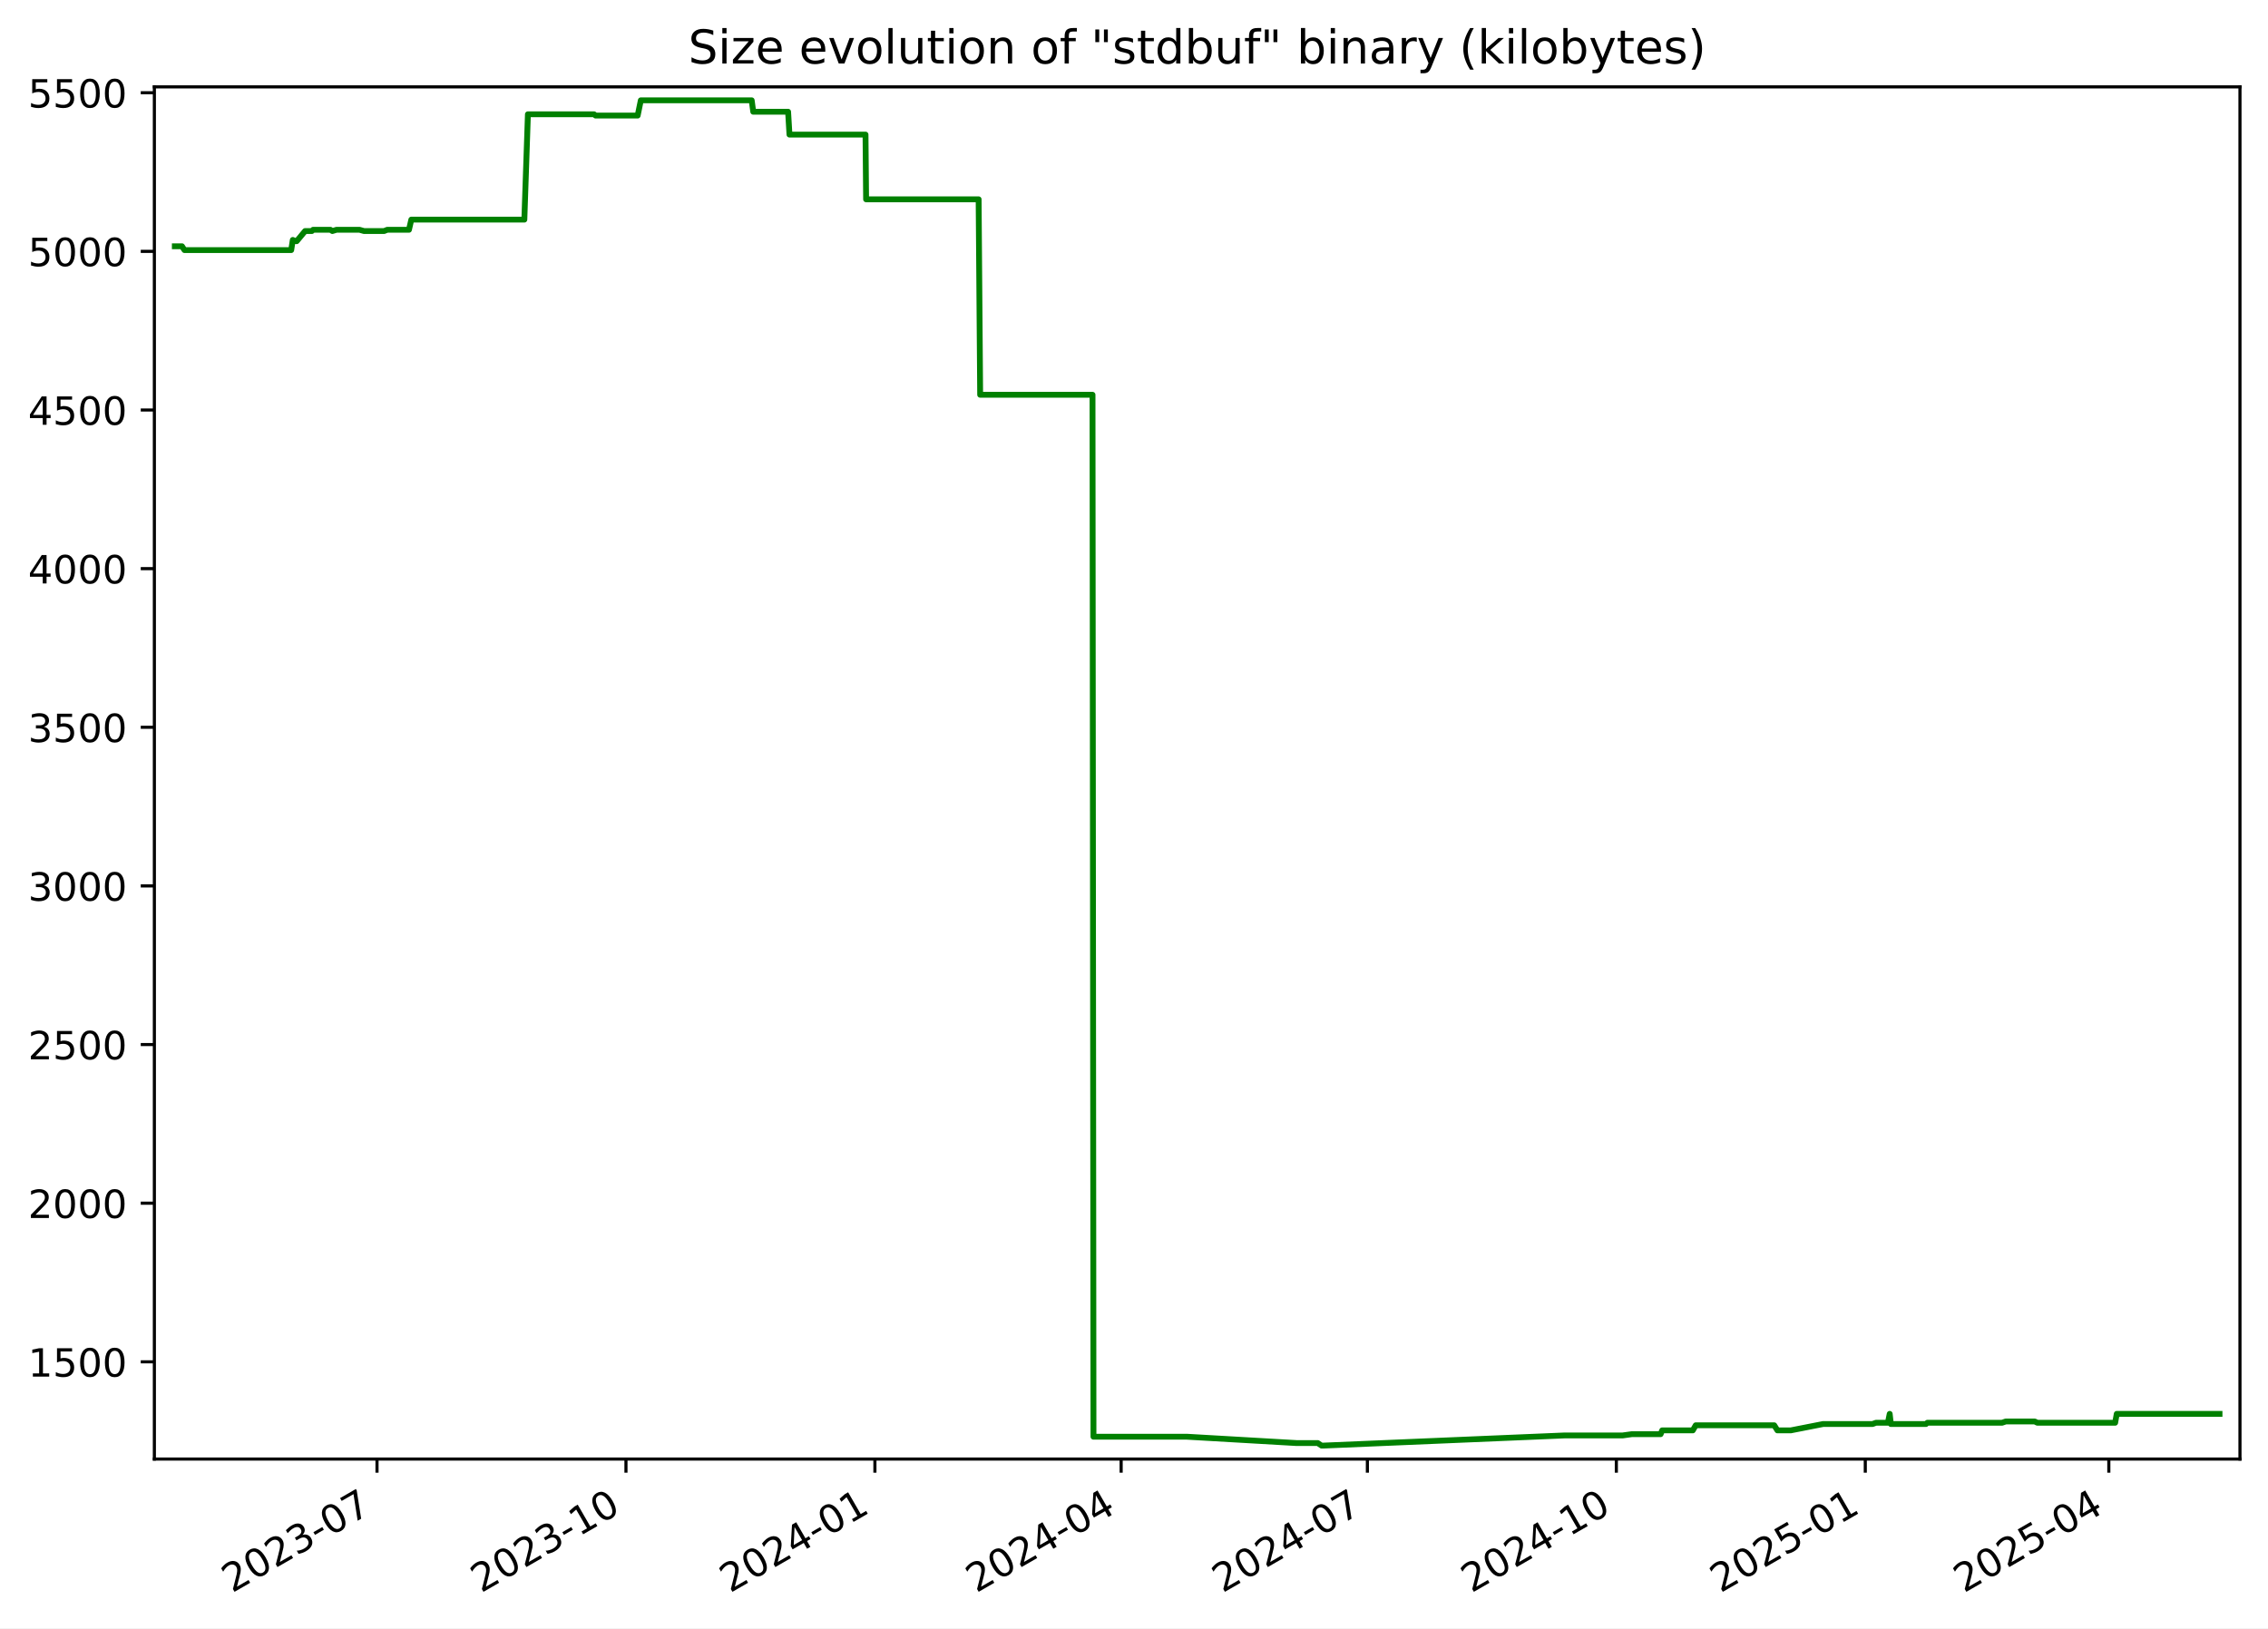
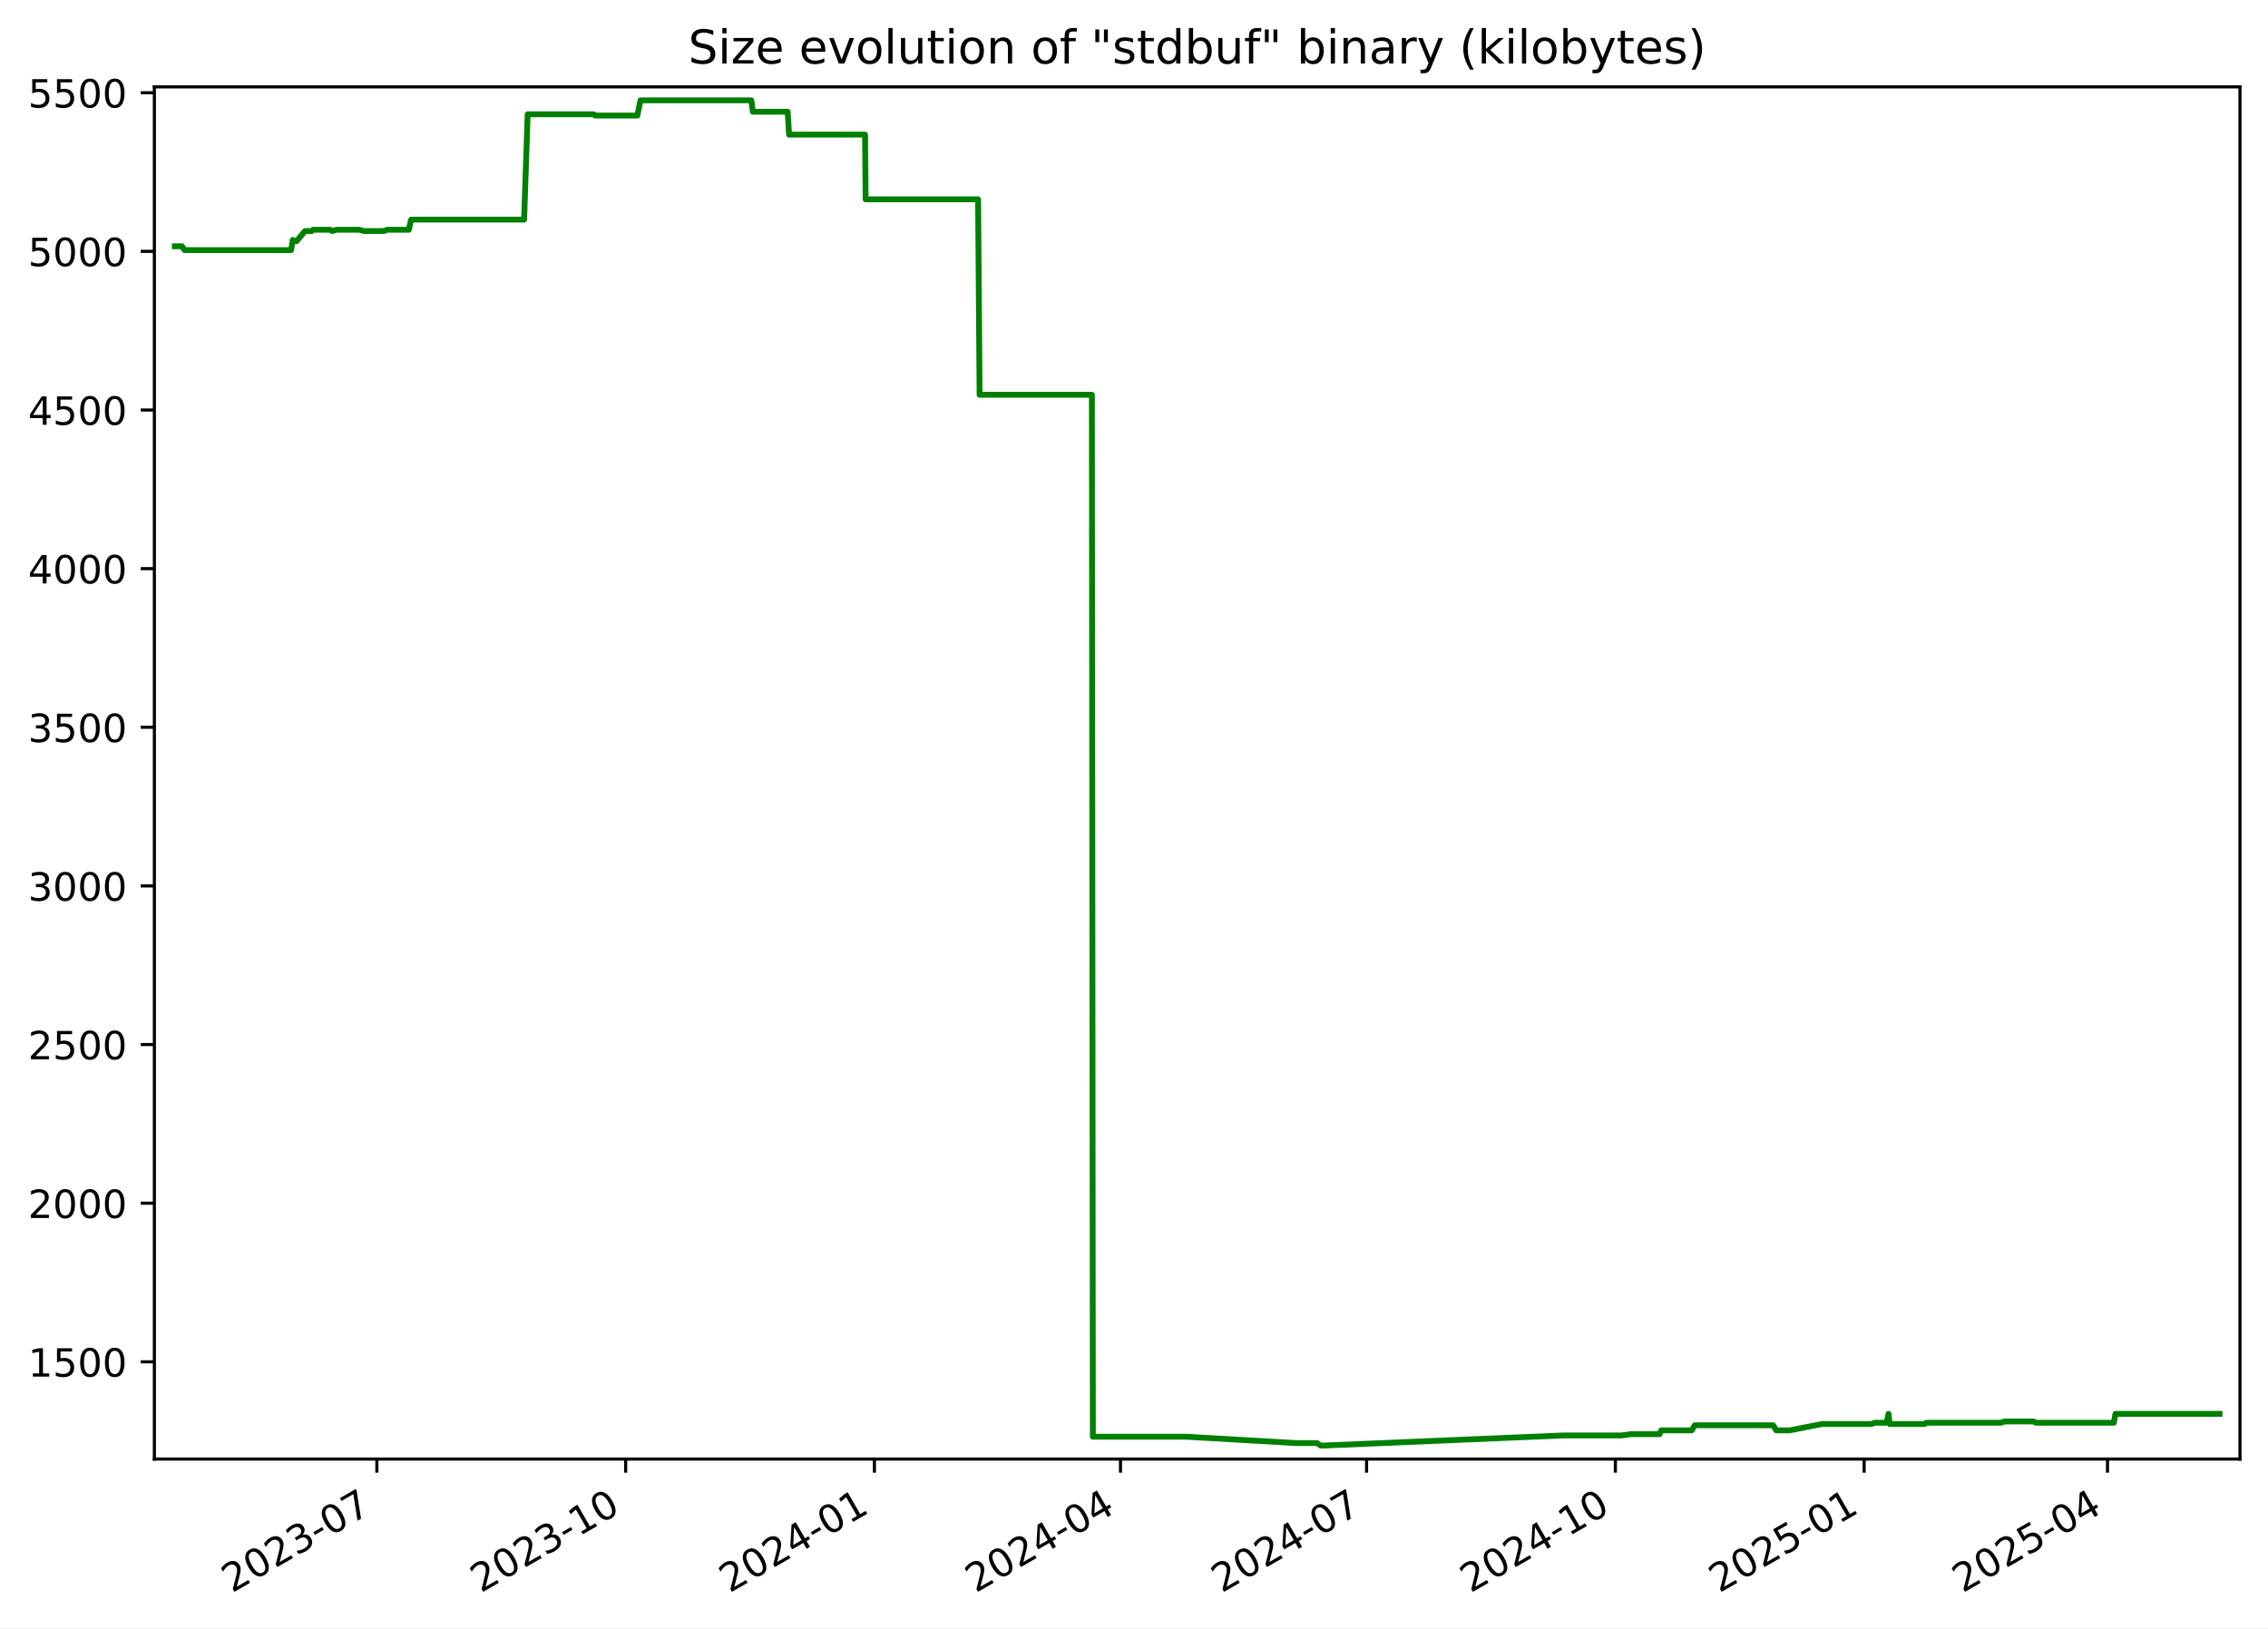
<svg xmlns="http://www.w3.org/2000/svg" xmlns:xlink="http://www.w3.org/1999/xlink" width="582.53pt" height="418.303pt" viewBox="0 0 582.53 418.303" version="1.1">
  <defs>
    <style type="text/css">*{stroke-linejoin: round; stroke-linecap: butt}</style>
  </defs>
  <g id="figure_1">
    <g id="patch_1">
      <path d="M -0 418.303  L 582.53 418.303  L 582.53 0  L -0 0  z " style="fill: #ffffff" />
    </g>
    <g id="axes_1">
      <g id="patch_2">
        <path d="M 39.65 374.83  L 575.33 374.83  L 575.33 22.318  L 39.65 22.318  z " style="fill: #ffffff" />
      </g>
      <g id="matplotlib.axis_1">
        <g id="xtick_1">
          <g id="line2d_1">
            <defs>
-               <path id="mc72c40f2fb" d="M 0 0  L 0 3.5  " style="stroke: #000000; stroke-width: 0.8" />
+               <path id="m3e2fad7341" d="M 0 0  L 0 3.5  " style="stroke: #000000; stroke-width: 0.8" />
            </defs>
            <g>
-               <use xlink:href="#mc72c40f2fb" x="96.834" y="374.83" style="stroke: #000000; stroke-width: 0.8" />
+               <use xlink:href="#m3e2fad7341" x="96.798" y="374.83" style="stroke: #000000; stroke-width: 0.8" />
            </g>
          </g>
          <g id="text_1">
-             <g transform="translate(59.60917 409.302) rotate(-30) scale(0.1 -0.1)">
+             <g transform="translate(59.57365 409.302) rotate(-30) scale(0.1 -0.1)">
              <defs>
                <path id="DejaVuSans-32" d="M 1228 531  L 3431 531  L 3431 0  L 469 0  L 469 531  Q 828 903 1448 1529  Q 2069 2156 2228 2338  Q 2531 2678 2651 2914  Q 2772 3150 2772 3378  Q 2772 3750 2511 3984  Q 2250 4219 1831 4219  Q 1534 4219 1204 4116  Q 875 4013 500 3803  L 500 4441  Q 881 4594 1212 4672  Q 1544 4750 1819 4750  Q 2544 4750 2975 4387  Q 3406 4025 3406 3419  Q 3406 3131 3298 2873  Q 3191 2616 2906 2266  Q 2828 2175 2409 1742  Q 1991 1309 1228 531  z " transform="scale(0.015625)" />
                <path id="DejaVuSans-30" d="M 2034 4250  Q 1547 4250 1301 3770  Q 1056 3291 1056 2328  Q 1056 1369 1301 889  Q 1547 409 2034 409  Q 2525 409 2770 889  Q 3016 1369 3016 2328  Q 3016 3291 2770 3770  Q 2525 4250 2034 4250  z M 2034 4750  Q 2819 4750 3233 4129  Q 3647 3509 3647 2328  Q 3647 1150 3233 529  Q 2819 -91 2034 -91  Q 1250 -91 836 529  Q 422 1150 422 2328  Q 422 3509 836 4129  Q 1250 4750 2034 4750  z " transform="scale(0.015625)" />
                <path id="DejaVuSans-33" d="M 2597 2516  Q 3050 2419 3304 2112  Q 3559 1806 3559 1356  Q 3559 666 3084 287  Q 2609 -91 1734 -91  Q 1441 -91 1130 -33  Q 819 25 488 141  L 488 750  Q 750 597 1062 519  Q 1375 441 1716 441  Q 2309 441 2620 675  Q 2931 909 2931 1356  Q 2931 1769 2642 2001  Q 2353 2234 1838 2234  L 1294 2234  L 1294 2753  L 1863 2753  Q 2328 2753 2575 2939  Q 2822 3125 2822 3475  Q 2822 3834 2567 4026  Q 2313 4219 1838 4219  Q 1578 4219 1281 4162  Q 984 4106 628 3988  L 628 4550  Q 988 4650 1302 4700  Q 1616 4750 1894 4750  Q 2613 4750 3031 4423  Q 3450 4097 3450 3541  Q 3450 3153 3228 2886  Q 3006 2619 2597 2516  z " transform="scale(0.015625)" />
                <path id="DejaVuSans-2d" d="M 313 2009  L 1997 2009  L 1997 1497  L 313 1497  L 313 2009  z " transform="scale(0.015625)" />
                <path id="DejaVuSans-37" d="M 525 4666  L 3525 4666  L 3525 4397  L 1831 0  L 1172 0  L 2766 4134  L 525 4134  L 525 4666  z " transform="scale(0.015625)" />
              </defs>
              <use xlink:href="#DejaVuSans-32" />
              <use xlink:href="#DejaVuSans-30" x="63.623" />
              <use xlink:href="#DejaVuSans-32" x="127.246" />
              <use xlink:href="#DejaVuSans-33" x="190.869" />
              <use xlink:href="#DejaVuSans-2d" x="254.492" />
              <use xlink:href="#DejaVuSans-30" x="290.576" />
              <use xlink:href="#DejaVuSans-37" x="354.199" />
            </g>
          </g>
        </g>
        <g id="xtick_2">
          <g id="line2d_2">
            <g>
-               <use xlink:href="#mc72c40f2fb" x="160.776" y="374.83" style="stroke: #000000; stroke-width: 0.8" />
+               <use xlink:href="#m3e2fad7341" x="160.696" y="374.83" style="stroke: #000000; stroke-width: 0.8" />
            </g>
          </g>
          <g id="text_2">
-             <g transform="translate(123.5509 409.302) rotate(-30) scale(0.1 -0.1)">
+             <g transform="translate(123.4717 409.302) rotate(-30) scale(0.1 -0.1)">
              <defs>
                <path id="DejaVuSans-31" d="M 794 531  L 1825 531  L 1825 4091  L 703 3866  L 703 4441  L 1819 4666  L 2450 4666  L 2450 531  L 3481 531  L 3481 0  L 794 0  L 794 531  z " transform="scale(0.015625)" />
              </defs>
              <use xlink:href="#DejaVuSans-32" />
              <use xlink:href="#DejaVuSans-30" x="63.623" />
              <use xlink:href="#DejaVuSans-32" x="127.246" />
              <use xlink:href="#DejaVuSans-33" x="190.869" />
              <use xlink:href="#DejaVuSans-2d" x="254.492" />
              <use xlink:href="#DejaVuSans-31" x="290.576" />
              <use xlink:href="#DejaVuSans-30" x="354.199" />
            </g>
          </g>
        </g>
        <g id="xtick_3">
          <g id="line2d_3">
            <g>
-               <use xlink:href="#mc72c40f2fb" x="224.717" y="374.83" style="stroke: #000000; stroke-width: 0.8" />
+               <use xlink:href="#m3e2fad7341" x="224.595" y="374.83" style="stroke: #000000; stroke-width: 0.8" />
            </g>
          </g>
          <g id="text_3">
-             <g transform="translate(187.4927 409.302) rotate(-30) scale(0.1 -0.1)">
+             <g transform="translate(187.3697 409.302) rotate(-30) scale(0.1 -0.1)">
              <defs>
                <path id="DejaVuSans-34" d="M 2419 4116  L 825 1625  L 2419 1625  L 2419 4116  z M 2253 4666  L 3047 4666  L 3047 1625  L 3713 1625  L 3713 1100  L 3047 1100  L 3047 0  L 2419 0  L 2419 1100  L 313 1100  L 313 1709  L 2253 4666  z " transform="scale(0.015625)" />
              </defs>
              <use xlink:href="#DejaVuSans-32" />
              <use xlink:href="#DejaVuSans-30" x="63.623" />
              <use xlink:href="#DejaVuSans-32" x="127.246" />
              <use xlink:href="#DejaVuSans-34" x="190.869" />
              <use xlink:href="#DejaVuSans-2d" x="254.492" />
              <use xlink:href="#DejaVuSans-30" x="290.576" />
              <use xlink:href="#DejaVuSans-31" x="354.199" />
            </g>
          </g>
        </g>
        <g id="xtick_4">
          <g id="line2d_4">
            <g>
-               <use xlink:href="#mc72c40f2fb" x="287.964" y="374.83" style="stroke: #000000; stroke-width: 0.8" />
+               <use xlink:href="#m3e2fad7341" x="287.798" y="374.83" style="stroke: #000000; stroke-width: 0.8" />
            </g>
          </g>
          <g id="text_4">
-             <g transform="translate(250.7394 409.302) rotate(-30) scale(0.1 -0.1)">
+             <g transform="translate(250.5732 409.302) rotate(-30) scale(0.1 -0.1)">
              <use xlink:href="#DejaVuSans-32" />
              <use xlink:href="#DejaVuSans-30" x="63.623" />
              <use xlink:href="#DejaVuSans-32" x="127.246" />
              <use xlink:href="#DejaVuSans-34" x="190.869" />
              <use xlink:href="#DejaVuSans-2d" x="254.492" />
              <use xlink:href="#DejaVuSans-30" x="290.576" />
              <use xlink:href="#DejaVuSans-34" x="354.199" />
            </g>
          </g>
        </g>
        <g id="xtick_5">
          <g id="line2d_5">
            <g>
-               <use xlink:href="#mc72c40f2fb" x="351.211" y="374.83" style="stroke: #000000; stroke-width: 0.8" />
+               <use xlink:href="#m3e2fad7341" x="351.001" y="374.83" style="stroke: #000000; stroke-width: 0.8" />
            </g>
          </g>
          <g id="text_5">
-             <g transform="translate(313.9861 409.302) rotate(-30) scale(0.1 -0.1)">
+             <g transform="translate(313.7767 409.302) rotate(-30) scale(0.1 -0.1)">
              <use xlink:href="#DejaVuSans-32" />
              <use xlink:href="#DejaVuSans-30" x="63.623" />
              <use xlink:href="#DejaVuSans-32" x="127.246" />
              <use xlink:href="#DejaVuSans-34" x="190.869" />
              <use xlink:href="#DejaVuSans-2d" x="254.492" />
              <use xlink:href="#DejaVuSans-30" x="290.576" />
              <use xlink:href="#DejaVuSans-37" x="354.199" />
            </g>
          </g>
        </g>
        <g id="xtick_6">
          <g id="line2d_6">
            <g>
-               <use xlink:href="#mc72c40f2fb" x="415.153" y="374.83" style="stroke: #000000; stroke-width: 0.8" />
+               <use xlink:href="#m3e2fad7341" x="414.9" y="374.83" style="stroke: #000000; stroke-width: 0.8" />
            </g>
          </g>
          <g id="text_6">
-             <g transform="translate(377.9279 409.302) rotate(-30) scale(0.1 -0.1)">
+             <g transform="translate(377.6747 409.302) rotate(-30) scale(0.1 -0.1)">
              <use xlink:href="#DejaVuSans-32" />
              <use xlink:href="#DejaVuSans-30" x="63.623" />
              <use xlink:href="#DejaVuSans-32" x="127.246" />
              <use xlink:href="#DejaVuSans-34" x="190.869" />
              <use xlink:href="#DejaVuSans-2d" x="254.492" />
              <use xlink:href="#DejaVuSans-31" x="290.576" />
              <use xlink:href="#DejaVuSans-30" x="354.199" />
            </g>
          </g>
        </g>
        <g id="xtick_7">
          <g id="line2d_7">
            <g>
-               <use xlink:href="#mc72c40f2fb" x="479.094" y="374.83" style="stroke: #000000; stroke-width: 0.8" />
+               <use xlink:href="#m3e2fad7341" x="478.798" y="374.83" style="stroke: #000000; stroke-width: 0.8" />
            </g>
          </g>
          <g id="text_7">
-             <g transform="translate(441.8696 409.302) rotate(-30) scale(0.1 -0.1)">
+             <g transform="translate(441.5727 409.302) rotate(-30) scale(0.1 -0.1)">
              <defs>
                <path id="DejaVuSans-35" d="M 691 4666  L 3169 4666  L 3169 4134  L 1269 4134  L 1269 2991  Q 1406 3038 1543 3061  Q 1681 3084 1819 3084  Q 2600 3084 3056 2656  Q 3513 2228 3513 1497  Q 3513 744 3044 326  Q 2575 -91 1722 -91  Q 1428 -91 1123 -41  Q 819 9 494 109  L 494 744  Q 775 591 1075 516  Q 1375 441 1709 441  Q 2250 441 2565 725  Q 2881 1009 2881 1497  Q 2881 1984 2565 2268  Q 2250 2553 1709 2553  Q 1456 2553 1204 2497  Q 953 2441 691 2322  L 691 4666  z " transform="scale(0.015625)" />
              </defs>
              <use xlink:href="#DejaVuSans-32" />
              <use xlink:href="#DejaVuSans-30" x="63.623" />
              <use xlink:href="#DejaVuSans-32" x="127.246" />
              <use xlink:href="#DejaVuSans-35" x="190.869" />
              <use xlink:href="#DejaVuSans-2d" x="254.492" />
              <use xlink:href="#DejaVuSans-30" x="290.576" />
              <use xlink:href="#DejaVuSans-31" x="354.199" />
            </g>
          </g>
        </g>
        <g id="xtick_8">
          <g id="line2d_8">
            <g>
-               <use xlink:href="#mc72c40f2fb" x="541.646" y="374.83" style="stroke: #000000; stroke-width: 0.8" />
+               <use xlink:href="#m3e2fad7341" x="541.306" y="374.83" style="stroke: #000000; stroke-width: 0.8" />
            </g>
          </g>
          <g id="text_8">
-             <g transform="translate(504.4213 409.302) rotate(-30) scale(0.1 -0.1)">
+             <g transform="translate(504.0817 409.302) rotate(-30) scale(0.1 -0.1)">
              <use xlink:href="#DejaVuSans-32" />
              <use xlink:href="#DejaVuSans-30" x="63.623" />
              <use xlink:href="#DejaVuSans-32" x="127.246" />
              <use xlink:href="#DejaVuSans-35" x="190.869" />
              <use xlink:href="#DejaVuSans-2d" x="254.492" />
              <use xlink:href="#DejaVuSans-30" x="290.576" />
              <use xlink:href="#DejaVuSans-34" x="354.199" />
            </g>
          </g>
        </g>
      </g>
      <g id="matplotlib.axis_2">
        <g id="ytick_1">
          <g id="line2d_9">
            <defs>
-               <path id="m992277ff8f" d="M 0 0  L -3.5 0  " style="stroke: #000000; stroke-width: 0.8" />
+               <path id="m61b329eb17" d="M 0 0  L -3.5 0  " style="stroke: #000000; stroke-width: 0.8" />
            </defs>
            <g>
-               <use xlink:href="#m992277ff8f" x="39.65" y="349.856" style="stroke: #000000; stroke-width: 0.8" />
+               <use xlink:href="#m61b329eb17" x="39.65" y="349.856" style="stroke: #000000; stroke-width: 0.8" />
            </g>
          </g>
          <g id="text_9">
            <g transform="translate(7.2 353.6549) scale(0.1 -0.1)">
              <use xlink:href="#DejaVuSans-31" />
              <use xlink:href="#DejaVuSans-35" x="63.623" />
              <use xlink:href="#DejaVuSans-30" x="127.246" />
              <use xlink:href="#DejaVuSans-30" x="190.869" />
            </g>
          </g>
        </g>
        <g id="ytick_2">
          <g id="line2d_10">
            <g>
-               <use xlink:href="#m992277ff8f" x="39.65" y="309.101" style="stroke: #000000; stroke-width: 0.8" />
+               <use xlink:href="#m61b329eb17" x="39.65" y="309.101" style="stroke: #000000; stroke-width: 0.8" />
            </g>
          </g>
          <g id="text_10">
            <g transform="translate(7.2 312.9001) scale(0.1 -0.1)">
              <use xlink:href="#DejaVuSans-32" />
              <use xlink:href="#DejaVuSans-30" x="63.623" />
              <use xlink:href="#DejaVuSans-30" x="127.246" />
              <use xlink:href="#DejaVuSans-30" x="190.869" />
            </g>
          </g>
        </g>
        <g id="ytick_3">
          <g id="line2d_11">
            <g>
-               <use xlink:href="#m992277ff8f" x="39.65" y="268.346" style="stroke: #000000; stroke-width: 0.8" />
+               <use xlink:href="#m61b329eb17" x="39.65" y="268.346" style="stroke: #000000; stroke-width: 0.8" />
            </g>
          </g>
          <g id="text_11">
            <g transform="translate(7.2 272.1454) scale(0.1 -0.1)">
              <use xlink:href="#DejaVuSans-32" />
              <use xlink:href="#DejaVuSans-35" x="63.623" />
              <use xlink:href="#DejaVuSans-30" x="127.246" />
              <use xlink:href="#DejaVuSans-30" x="190.869" />
            </g>
          </g>
        </g>
        <g id="ytick_4">
          <g id="line2d_12">
            <g>
-               <use xlink:href="#m992277ff8f" x="39.65" y="227.591" style="stroke: #000000; stroke-width: 0.8" />
+               <use xlink:href="#m61b329eb17" x="39.65" y="227.591" style="stroke: #000000; stroke-width: 0.8" />
            </g>
          </g>
          <g id="text_12">
            <g transform="translate(7.2 231.3907) scale(0.1 -0.1)">
              <use xlink:href="#DejaVuSans-33" />
              <use xlink:href="#DejaVuSans-30" x="63.623" />
              <use xlink:href="#DejaVuSans-30" x="127.246" />
              <use xlink:href="#DejaVuSans-30" x="190.869" />
            </g>
          </g>
        </g>
        <g id="ytick_5">
          <g id="line2d_13">
            <g>
-               <use xlink:href="#m992277ff8f" x="39.65" y="186.837" style="stroke: #000000; stroke-width: 0.8" />
+               <use xlink:href="#m61b329eb17" x="39.65" y="186.837" style="stroke: #000000; stroke-width: 0.8" />
            </g>
          </g>
          <g id="text_13">
            <g transform="translate(7.2 190.636) scale(0.1 -0.1)">
              <use xlink:href="#DejaVuSans-33" />
              <use xlink:href="#DejaVuSans-35" x="63.623" />
              <use xlink:href="#DejaVuSans-30" x="127.246" />
              <use xlink:href="#DejaVuSans-30" x="190.869" />
            </g>
          </g>
        </g>
        <g id="ytick_6">
          <g id="line2d_14">
            <g>
-               <use xlink:href="#m992277ff8f" x="39.65" y="146.082" style="stroke: #000000; stroke-width: 0.8" />
+               <use xlink:href="#m61b329eb17" x="39.65" y="146.082" style="stroke: #000000; stroke-width: 0.8" />
            </g>
          </g>
          <g id="text_14">
            <g transform="translate(7.2 149.8813) scale(0.1 -0.1)">
              <use xlink:href="#DejaVuSans-34" />
              <use xlink:href="#DejaVuSans-30" x="63.623" />
              <use xlink:href="#DejaVuSans-30" x="127.246" />
              <use xlink:href="#DejaVuSans-30" x="190.869" />
            </g>
          </g>
        </g>
        <g id="ytick_7">
          <g id="line2d_15">
            <g>
-               <use xlink:href="#m992277ff8f" x="39.65" y="105.327" style="stroke: #000000; stroke-width: 0.8" />
+               <use xlink:href="#m61b329eb17" x="39.65" y="105.327" style="stroke: #000000; stroke-width: 0.8" />
            </g>
          </g>
          <g id="text_15">
            <g transform="translate(7.2 109.1266) scale(0.1 -0.1)">
              <use xlink:href="#DejaVuSans-34" />
              <use xlink:href="#DejaVuSans-35" x="63.623" />
              <use xlink:href="#DejaVuSans-30" x="127.246" />
              <use xlink:href="#DejaVuSans-30" x="190.869" />
            </g>
          </g>
        </g>
        <g id="ytick_8">
          <g id="line2d_16">
            <g>
-               <use xlink:href="#m992277ff8f" x="39.65" y="64.573" style="stroke: #000000; stroke-width: 0.8" />
+               <use xlink:href="#m61b329eb17" x="39.65" y="64.573" style="stroke: #000000; stroke-width: 0.8" />
            </g>
          </g>
          <g id="text_16">
            <g transform="translate(7.2 68.37183) scale(0.1 -0.1)">
              <use xlink:href="#DejaVuSans-35" />
              <use xlink:href="#DejaVuSans-30" x="63.623" />
              <use xlink:href="#DejaVuSans-30" x="127.246" />
              <use xlink:href="#DejaVuSans-30" x="190.869" />
            </g>
          </g>
        </g>
        <g id="ytick_9">
          <g id="line2d_17">
            <g>
-               <use xlink:href="#m992277ff8f" x="39.65" y="23.818" style="stroke: #000000; stroke-width: 0.8" />
+               <use xlink:href="#m61b329eb17" x="39.65" y="23.818" style="stroke: #000000; stroke-width: 0.8" />
            </g>
          </g>
          <g id="text_17">
            <g transform="translate(7.2 27.61712) scale(0.1 -0.1)">
              <use xlink:href="#DejaVuSans-35" />
              <use xlink:href="#DejaVuSans-35" x="63.623" />
              <use xlink:href="#DejaVuSans-30" x="127.246" />
              <use xlink:href="#DejaVuSans-30" x="190.869" />
            </g>
          </g>
        </g>
      </g>
      <g id="line2d_18">
-         <path d="M 44.902 63.268  L 46.742 63.268  L 47.385 64.247  L 74.797 64.247  L 75.204 61.638  L 75.95 61.964  L 76.197 61.964  L 78.363 59.356  L 80.098 59.356  L 80.423 59.03  L 84.868 59.03  L 85.368 59.356  L 86.439 59.03  L 92.346 59.03  L 93.5 59.356  L 98.656 59.356  L 99.462 59.03  L 105.042 59.03  L 105.647 56.422  L 134.677 56.422  L 135.592 29.361  L 152.585 29.361  L 152.976 29.687  L 163.785 29.687  L 164.591 25.774  L 193.072 25.774  L 193.47 28.708  L 202.424 28.708  L 202.774 34.577  L 222.306 34.577  L 222.456 51.205  L 251.361 51.205  L 251.752 101.415  L 280.61 101.415  L 280.857 369.092  L 304.84 369.092  L 333.01 370.722  L 338.461 370.722  L 339.44 371.374  L 339.863 371.374  L 401.825 368.766  L 416.754 368.766  L 419.115 368.44  L 426.521 368.44  L 426.925 367.462  L 434.793 367.462  L 435.544 366.158  L 455.708 366.158  L 456.524 367.462  L 459.946 367.462  L 468.251 365.831  L 480.941 365.831  L 481.855 365.505  L 484.902 365.505  L 485.365 363.223  L 485.657 365.831  L 494.676 365.831  L 495.048 365.505  L 514.212 365.505  L 515.177 365.179  L 522.629 365.179  L 523.283 365.505  L 543.272 365.505  L 543.681 363.223  L 570.078 363.223  L 570.078 363.223  " clip-path="url(#p8de69ee4fe)" style="fill: none; stroke: #008000; stroke-width: 1.5; stroke-linecap: square" />
+         <path d="M 44.902 63.268  L 46.74 63.268  L 47.383 64.247  L 74.776 64.247  L 75.183 61.638  L 75.929 61.964  L 76.176 61.964  L 78.34 59.356  L 80.073 59.356  L 80.399 59.03  L 84.84 59.03  L 85.341 59.356  L 86.41 59.03  L 92.314 59.03  L 93.466 59.356  L 98.619 59.356  L 99.424 59.03  L 105.001 59.03  L 105.606 56.422  L 134.615 56.422  L 135.53 29.361  L 152.511 29.361  L 152.902 29.687  L 163.704 29.687  L 164.509 25.774  L 192.971 25.774  L 193.368 28.708  L 202.316 28.708  L 202.667 34.577  L 222.184 34.577  L 222.334 51.205  L 251.22 51.205  L 251.61 101.415  L 280.449 101.415  L 280.696 369.092  L 304.662 369.092  L 332.813 370.722  L 338.26 370.722  L 339.239 371.374  L 339.662 371.374  L 401.581 368.766  L 416.5 368.766  L 418.859 368.44  L 426.26 368.44  L 426.664 367.462  L 434.526 367.462  L 435.277 366.158  L 455.428 366.158  L 456.243 367.462  L 459.662 367.462  L 467.961 365.831  L 480.643 365.831  L 481.556 365.505  L 484.601 365.505  L 485.064 363.223  L 485.355 365.831  L 494.369 365.831  L 494.741 365.505  L 513.892 365.505  L 514.855 365.179  L 522.302 365.179  L 522.956 365.505  L 542.931 365.505  L 543.34 363.223  L 570.078 363.223  L 570.078 363.223  " clip-path="url(#p1bdabc17f7)" style="fill: none; stroke: #008000; stroke-width: 1.5; stroke-linecap: square" />
      </g>
      <g id="patch_3">
        <path d="M 39.65 374.83  L 39.65 22.318  " style="fill: none; stroke: #000000; stroke-width: 0.8; stroke-linejoin: miter; stroke-linecap: square" />
      </g>
      <g id="patch_4">
        <path d="M 575.33 374.83  L 575.33 22.318  " style="fill: none; stroke: #000000; stroke-width: 0.8; stroke-linejoin: miter; stroke-linecap: square" />
      </g>
      <g id="patch_5">
        <path d="M 39.65 374.83  L 575.33 374.83  " style="fill: none; stroke: #000000; stroke-width: 0.8; stroke-linejoin: miter; stroke-linecap: square" />
      </g>
      <g id="patch_6">
        <path d="M 39.65 22.318  L 575.33 22.318  " style="fill: none; stroke: #000000; stroke-width: 0.8; stroke-linejoin: miter; stroke-linecap: square" />
      </g>
      <g id="text_18">
        <g transform="translate(176.7837 16.31812) scale(0.12 -0.12)">
          <defs>
            <path id="DejaVuSans-53" d="M 3425 4513  L 3425 3897  Q 3066 4069 2747 4153  Q 2428 4238 2131 4238  Q 1616 4238 1336 4038  Q 1056 3838 1056 3469  Q 1056 3159 1242 3001  Q 1428 2844 1947 2747  L 2328 2669  Q 3034 2534 3370 2195  Q 3706 1856 3706 1288  Q 3706 609 3251 259  Q 2797 -91 1919 -91  Q 1588 -91 1214 -16  Q 841 59 441 206  L 441 856  Q 825 641 1194 531  Q 1563 422 1919 422  Q 2459 422 2753 634  Q 3047 847 3047 1241  Q 3047 1584 2836 1778  Q 2625 1972 2144 2069  L 1759 2144  Q 1053 2284 737 2584  Q 422 2884 422 3419  Q 422 4038 858 4394  Q 1294 4750 2059 4750  Q 2388 4750 2728 4690  Q 3069 4631 3425 4513  z " transform="scale(0.015625)" />
            <path id="DejaVuSans-69" d="M 603 3500  L 1178 3500  L 1178 0  L 603 0  L 603 3500  z M 603 4863  L 1178 4863  L 1178 4134  L 603 4134  L 603 4863  z " transform="scale(0.015625)" />
            <path id="DejaVuSans-7a" d="M 353 3500  L 3084 3500  L 3084 2975  L 922 459  L 3084 459  L 3084 0  L 275 0  L 275 525  L 2438 3041  L 353 3041  L 353 3500  z " transform="scale(0.015625)" />
            <path id="DejaVuSans-65" d="M 3597 1894  L 3597 1613  L 953 1613  Q 991 1019 1311 708  Q 1631 397 2203 397  Q 2534 397 2845 478  Q 3156 559 3463 722  L 3463 178  Q 3153 47 2828 -22  Q 2503 -91 2169 -91  Q 1331 -91 842 396  Q 353 884 353 1716  Q 353 2575 817 3079  Q 1281 3584 2069 3584  Q 2775 3584 3186 3129  Q 3597 2675 3597 1894  z M 3022 2063  Q 3016 2534 2758 2815  Q 2500 3097 2075 3097  Q 1594 3097 1305 2825  Q 1016 2553 972 2059  L 3022 2063  z " transform="scale(0.015625)" />
            <path id="DejaVuSans-20" transform="scale(0.015625)" />
            <path id="DejaVuSans-76" d="M 191 3500  L 800 3500  L 1894 563  L 2988 3500  L 3597 3500  L 2284 0  L 1503 0  L 191 3500  z " transform="scale(0.015625)" />
            <path id="DejaVuSans-6f" d="M 1959 3097  Q 1497 3097 1228 2736  Q 959 2375 959 1747  Q 959 1119 1226 758  Q 1494 397 1959 397  Q 2419 397 2687 759  Q 2956 1122 2956 1747  Q 2956 2369 2687 2733  Q 2419 3097 1959 3097  z M 1959 3584  Q 2709 3584 3137 3096  Q 3566 2609 3566 1747  Q 3566 888 3137 398  Q 2709 -91 1959 -91  Q 1206 -91 779 398  Q 353 888 353 1747  Q 353 2609 779 3096  Q 1206 3584 1959 3584  z " transform="scale(0.015625)" />
            <path id="DejaVuSans-6c" d="M 603 4863  L 1178 4863  L 1178 0  L 603 0  L 603 4863  z " transform="scale(0.015625)" />
            <path id="DejaVuSans-75" d="M 544 1381  L 544 3500  L 1119 3500  L 1119 1403  Q 1119 906 1312 657  Q 1506 409 1894 409  Q 2359 409 2629 706  Q 2900 1003 2900 1516  L 2900 3500  L 3475 3500  L 3475 0  L 2900 0  L 2900 538  Q 2691 219 2414 64  Q 2138 -91 1772 -91  Q 1169 -91 856 284  Q 544 659 544 1381  z M 1991 3584  L 1991 3584  z " transform="scale(0.015625)" />
            <path id="DejaVuSans-74" d="M 1172 4494  L 1172 3500  L 2356 3500  L 2356 3053  L 1172 3053  L 1172 1153  Q 1172 725 1289 603  Q 1406 481 1766 481  L 2356 481  L 2356 0  L 1766 0  Q 1100 0 847 248  Q 594 497 594 1153  L 594 3053  L 172 3053  L 172 3500  L 594 3500  L 594 4494  L 1172 4494  z " transform="scale(0.015625)" />
            <path id="DejaVuSans-6e" d="M 3513 2113  L 3513 0  L 2938 0  L 2938 2094  Q 2938 2591 2744 2837  Q 2550 3084 2163 3084  Q 1697 3084 1428 2787  Q 1159 2491 1159 1978  L 1159 0  L 581 0  L 581 3500  L 1159 3500  L 1159 2956  Q 1366 3272 1645 3428  Q 1925 3584 2291 3584  Q 2894 3584 3203 3211  Q 3513 2838 3513 2113  z " transform="scale(0.015625)" />
            <path id="DejaVuSans-66" d="M 2375 4863  L 2375 4384  L 1825 4384  Q 1516 4384 1395 4259  Q 1275 4134 1275 3809  L 1275 3500  L 2222 3500  L 2222 3053  L 1275 3053  L 1275 0  L 697 0  L 697 3053  L 147 3053  L 147 3500  L 697 3500  L 697 3744  Q 697 4328 969 4595  Q 1241 4863 1831 4863  L 2375 4863  z " transform="scale(0.015625)" />
            <path id="DejaVuSans-22" d="M 1147 4666  L 1147 2931  L 616 2931  L 616 4666  L 1147 4666  z M 2328 4666  L 2328 2931  L 1797 2931  L 1797 4666  L 2328 4666  z " transform="scale(0.015625)" />
            <path id="DejaVuSans-73" d="M 2834 3397  L 2834 2853  Q 2591 2978 2328 3040  Q 2066 3103 1784 3103  Q 1356 3103 1142 2972  Q 928 2841 928 2578  Q 928 2378 1081 2264  Q 1234 2150 1697 2047  L 1894 2003  Q 2506 1872 2764 1633  Q 3022 1394 3022 966  Q 3022 478 2636 193  Q 2250 -91 1575 -91  Q 1294 -91 989 -36  Q 684 19 347 128  L 347 722  Q 666 556 975 473  Q 1284 391 1588 391  Q 1994 391 2212 530  Q 2431 669 2431 922  Q 2431 1156 2273 1281  Q 2116 1406 1581 1522  L 1381 1569  Q 847 1681 609 1914  Q 372 2147 372 2553  Q 372 3047 722 3315  Q 1072 3584 1716 3584  Q 2034 3584 2315 3537  Q 2597 3491 2834 3397  z " transform="scale(0.015625)" />
            <path id="DejaVuSans-64" d="M 2906 2969  L 2906 4863  L 3481 4863  L 3481 0  L 2906 0  L 2906 525  Q 2725 213 2448 61  Q 2172 -91 1784 -91  Q 1150 -91 751 415  Q 353 922 353 1747  Q 353 2572 751 3078  Q 1150 3584 1784 3584  Q 2172 3584 2448 3432  Q 2725 3281 2906 2969  z M 947 1747  Q 947 1113 1208 752  Q 1469 391 1925 391  Q 2381 391 2643 752  Q 2906 1113 2906 1747  Q 2906 2381 2643 2742  Q 2381 3103 1925 3103  Q 1469 3103 1208 2742  Q 947 2381 947 1747  z " transform="scale(0.015625)" />
            <path id="DejaVuSans-62" d="M 3116 1747  Q 3116 2381 2855 2742  Q 2594 3103 2138 3103  Q 1681 3103 1420 2742  Q 1159 2381 1159 1747  Q 1159 1113 1420 752  Q 1681 391 2138 391  Q 2594 391 2855 752  Q 3116 1113 3116 1747  z M 1159 2969  Q 1341 3281 1617 3432  Q 1894 3584 2278 3584  Q 2916 3584 3314 3078  Q 3713 2572 3713 1747  Q 3713 922 3314 415  Q 2916 -91 2278 -91  Q 1894 -91 1617 61  Q 1341 213 1159 525  L 1159 0  L 581 0  L 581 4863  L 1159 4863  L 1159 2969  z " transform="scale(0.015625)" />
            <path id="DejaVuSans-61" d="M 2194 1759  Q 1497 1759 1228 1600  Q 959 1441 959 1056  Q 959 750 1161 570  Q 1363 391 1709 391  Q 2188 391 2477 730  Q 2766 1069 2766 1631  L 2766 1759  L 2194 1759  z M 3341 1997  L 3341 0  L 2766 0  L 2766 531  Q 2569 213 2275 61  Q 1981 -91 1556 -91  Q 1019 -91 701 211  Q 384 513 384 1019  Q 384 1609 779 1909  Q 1175 2209 1959 2209  L 2766 2209  L 2766 2266  Q 2766 2663 2505 2880  Q 2244 3097 1772 3097  Q 1472 3097 1187 3025  Q 903 2953 641 2809  L 641 3341  Q 956 3463 1253 3523  Q 1550 3584 1831 3584  Q 2591 3584 2966 3190  Q 3341 2797 3341 1997  z " transform="scale(0.015625)" />
            <path id="DejaVuSans-72" d="M 2631 2963  Q 2534 3019 2420 3045  Q 2306 3072 2169 3072  Q 1681 3072 1420 2755  Q 1159 2438 1159 1844  L 1159 0  L 581 0  L 581 3500  L 1159 3500  L 1159 2956  Q 1341 3275 1631 3429  Q 1922 3584 2338 3584  Q 2397 3584 2469 3576  Q 2541 3569 2628 3553  L 2631 2963  z " transform="scale(0.015625)" />
            <path id="DejaVuSans-79" d="M 2059 -325  Q 1816 -950 1584 -1140  Q 1353 -1331 966 -1331  L 506 -1331  L 506 -850  L 844 -850  Q 1081 -850 1212 -737  Q 1344 -625 1503 -206  L 1606 56  L 191 3500  L 800 3500  L 1894 763  L 2988 3500  L 3597 3500  L 2059 -325  z " transform="scale(0.015625)" />
            <path id="DejaVuSans-28" d="M 1984 4856  Q 1566 4138 1362 3434  Q 1159 2731 1159 2009  Q 1159 1288 1364 580  Q 1569 -128 1984 -844  L 1484 -844  Q 1016 -109 783 600  Q 550 1309 550 2009  Q 550 2706 781 3412  Q 1013 4119 1484 4856  L 1984 4856  z " transform="scale(0.015625)" />
            <path id="DejaVuSans-6b" d="M 581 4863  L 1159 4863  L 1159 1991  L 2875 3500  L 3609 3500  L 1753 1863  L 3688 0  L 2938 0  L 1159 1709  L 1159 0  L 581 0  L 581 4863  z " transform="scale(0.015625)" />
            <path id="DejaVuSans-29" d="M 513 4856  L 1013 4856  Q 1481 4119 1714 3412  Q 1947 2706 1947 2009  Q 1947 1309 1714 600  Q 1481 -109 1013 -844  L 513 -844  Q 928 -128 1133 580  Q 1338 1288 1338 2009  Q 1338 2731 1133 3434  Q 928 4138 513 4856  z " transform="scale(0.015625)" />
          </defs>
          <use xlink:href="#DejaVuSans-53" />
          <use xlink:href="#DejaVuSans-69" x="63.477" />
          <use xlink:href="#DejaVuSans-7a" x="91.26" />
          <use xlink:href="#DejaVuSans-65" x="143.75" />
          <use xlink:href="#DejaVuSans-20" x="205.273" />
          <use xlink:href="#DejaVuSans-65" x="237.061" />
          <use xlink:href="#DejaVuSans-76" x="298.584" />
          <use xlink:href="#DejaVuSans-6f" x="357.764" />
          <use xlink:href="#DejaVuSans-6c" x="418.945" />
          <use xlink:href="#DejaVuSans-75" x="446.729" />
          <use xlink:href="#DejaVuSans-74" x="510.107" />
          <use xlink:href="#DejaVuSans-69" x="549.316" />
          <use xlink:href="#DejaVuSans-6f" x="577.1" />
          <use xlink:href="#DejaVuSans-6e" x="638.281" />
          <use xlink:href="#DejaVuSans-20" x="701.66" />
          <use xlink:href="#DejaVuSans-6f" x="733.447" />
          <use xlink:href="#DejaVuSans-66" x="794.629" />
          <use xlink:href="#DejaVuSans-20" x="829.834" />
          <use xlink:href="#DejaVuSans-22" x="861.621" />
          <use xlink:href="#DejaVuSans-73" x="907.617" />
          <use xlink:href="#DejaVuSans-74" x="959.717" />
          <use xlink:href="#DejaVuSans-64" x="998.926" />
          <use xlink:href="#DejaVuSans-62" x="1062.402" />
          <use xlink:href="#DejaVuSans-75" x="1125.879" />
          <use xlink:href="#DejaVuSans-66" x="1189.258" />
          <use xlink:href="#DejaVuSans-22" x="1224.463" />
          <use xlink:href="#DejaVuSans-20" x="1270.459" />
          <use xlink:href="#DejaVuSans-62" x="1302.246" />
          <use xlink:href="#DejaVuSans-69" x="1365.723" />
          <use xlink:href="#DejaVuSans-6e" x="1393.506" />
          <use xlink:href="#DejaVuSans-61" x="1456.885" />
          <use xlink:href="#DejaVuSans-72" x="1518.164" />
          <use xlink:href="#DejaVuSans-79" x="1559.277" />
          <use xlink:href="#DejaVuSans-20" x="1618.457" />
          <use xlink:href="#DejaVuSans-28" x="1650.244" />
          <use xlink:href="#DejaVuSans-6b" x="1689.258" />
          <use xlink:href="#DejaVuSans-69" x="1747.168" />
          <use xlink:href="#DejaVuSans-6c" x="1774.951" />
          <use xlink:href="#DejaVuSans-6f" x="1802.734" />
          <use xlink:href="#DejaVuSans-62" x="1863.916" />
          <use xlink:href="#DejaVuSans-79" x="1927.393" />
          <use xlink:href="#DejaVuSans-74" x="1986.572" />
          <use xlink:href="#DejaVuSans-65" x="2025.781" />
          <use xlink:href="#DejaVuSans-73" x="2087.305" />
          <use xlink:href="#DejaVuSans-29" x="2139.404" />
        </g>
      </g>
    </g>
  </g>
  <defs>
-     <clipPath id="p8de69ee4fe">
+     <clipPath id="p1bdabc17f7">
      <rect x="39.65" y="22.318" width="535.68" height="352.512" />
    </clipPath>
  </defs>
</svg>
